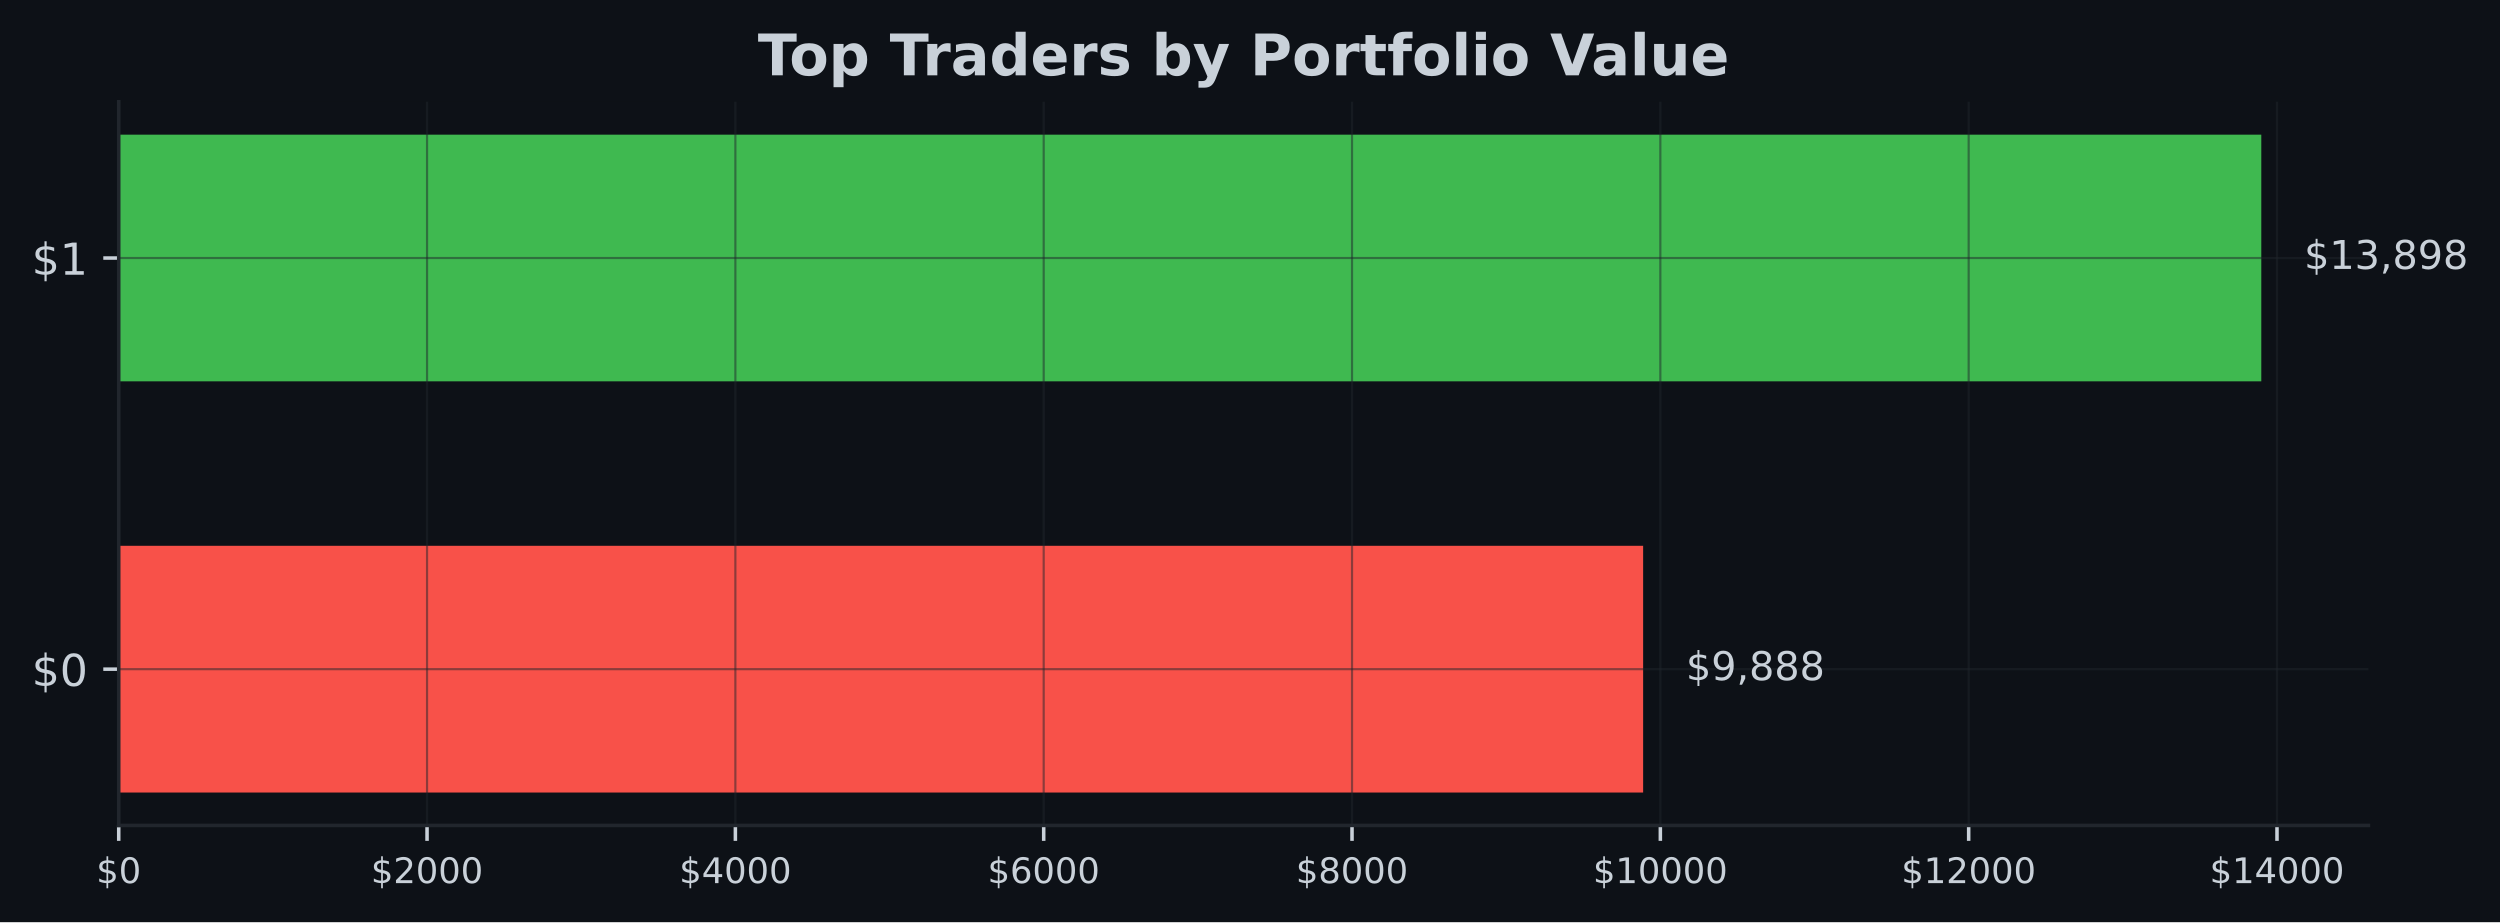
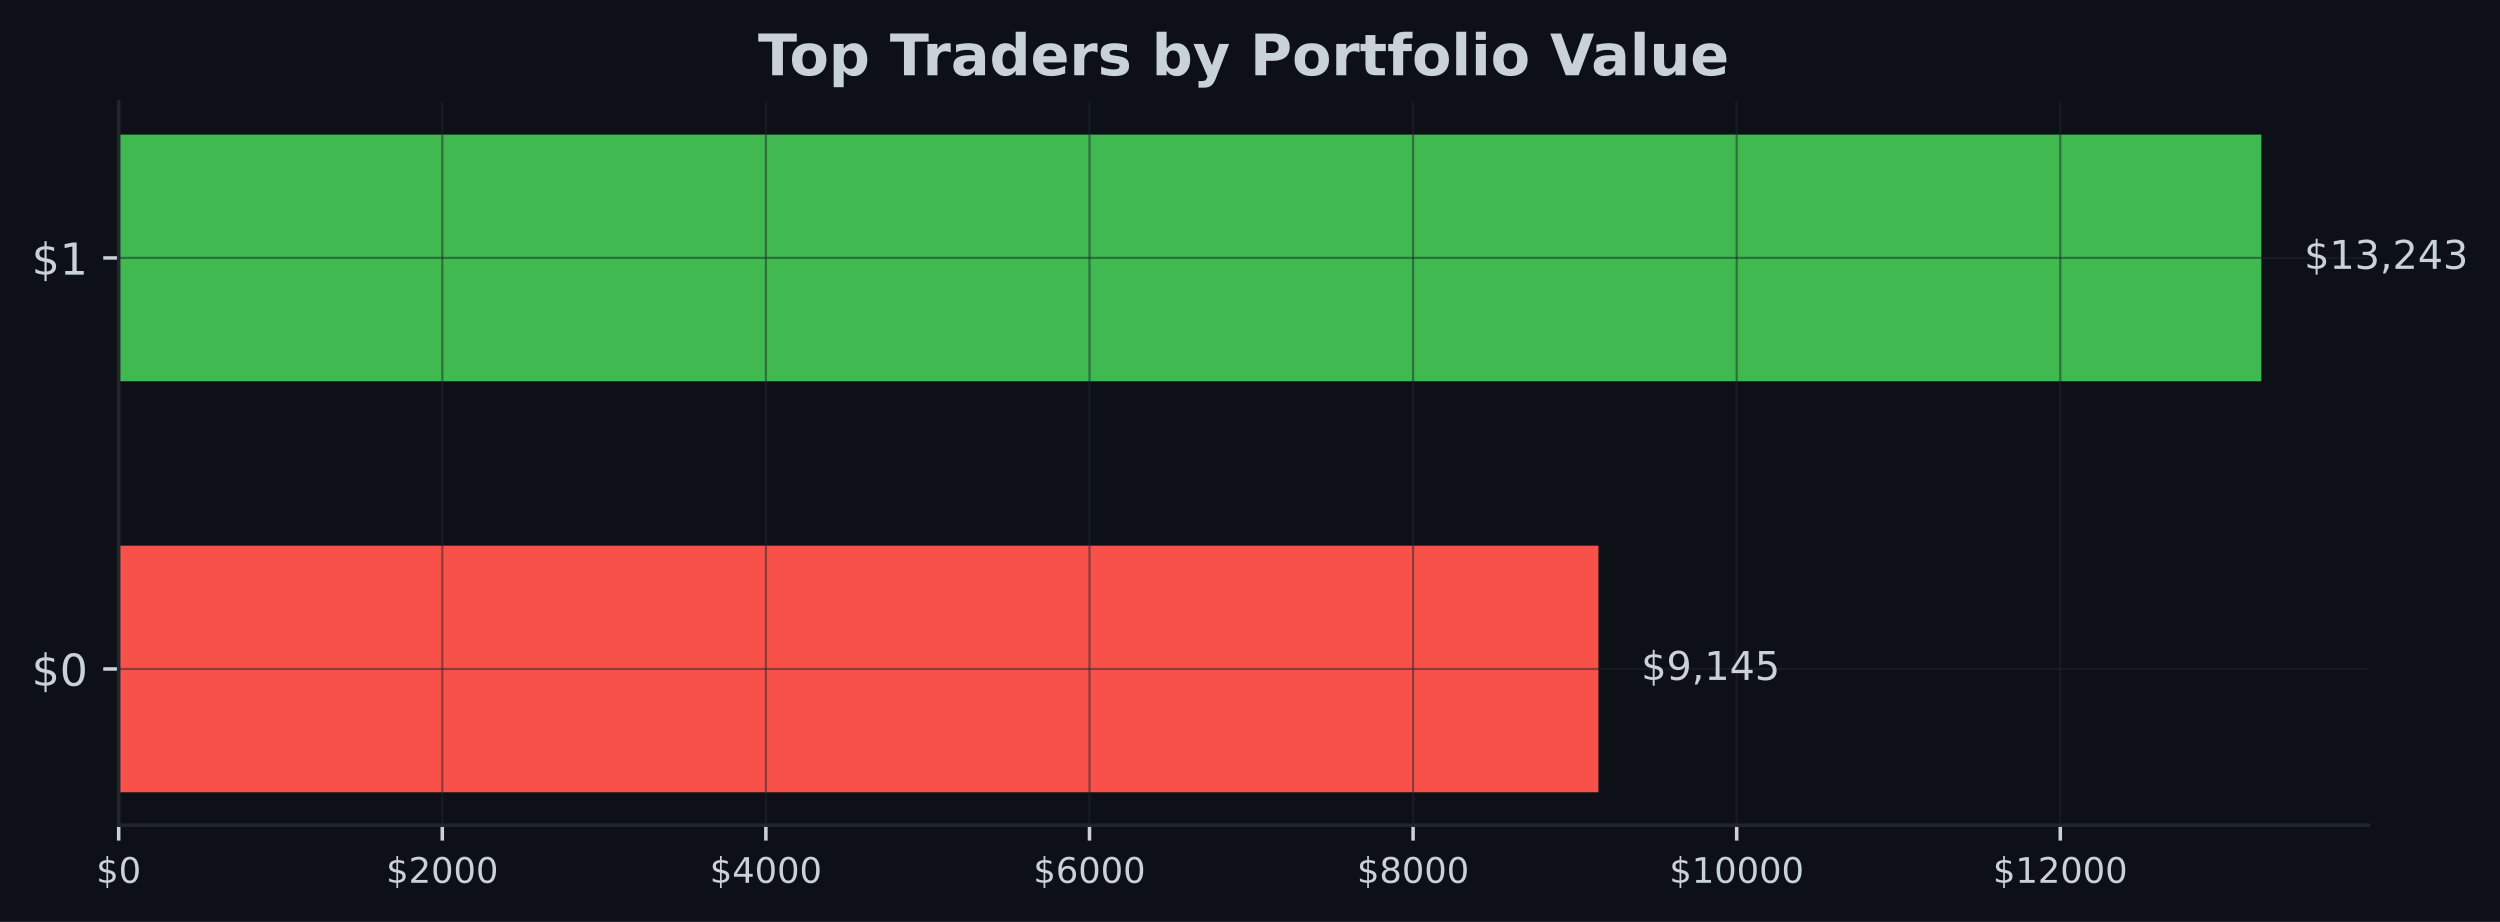
- <svg xmlns="http://www.w3.org/2000/svg" xmlns:xlink="http://www.w3.org/1999/xlink" width="566.97pt" height="209.14pt" viewBox="0 0 566.97 209.14" version="1.1">
+ <svg xmlns="http://www.w3.org/2000/svg" xmlns:xlink="http://www.w3.org/1999/xlink" width="567.145pt" height="209.14pt" viewBox="0 0 567.145 209.14" version="1.1">
  <defs>
    <style type="text/css">*{stroke-linejoin: round; stroke-linecap: butt}</style>
  </defs>
  <g id="figure_1">
    <g id="patch_1">
-       <path d="M 0 209.14  L 566.97 209.14  L 566.97 0  L 0 0  z " style="fill: #0d1117" />
+       <path d="M 0 209.14  L 567.145 209.14  L 567.145 0  L 0 0  z " style="fill: #0d1117" />
    </g>
    <g id="axes_1">
      <g id="patch_2">
-         <path d="M 26.925 187.198  L 537.129 187.198  L 537.129 23.078  L 26.925 23.078  z " style="fill: #0d1117" />
+         <path d="M 26.925 187.198  L 537.309 187.198  L 537.309 23.078  L 26.925 23.078  z " style="fill: #0d1117" />
      </g>
      <g id="patch_3">
-         <path d="M 26.925 179.738  L 372.643 179.738  L 372.643 123.788  L 26.925 123.788  z " clip-path="url(#p61cd234b58)" style="fill: #f85149" />
+         <path d="M 26.925 179.738  L 362.611 179.738  L 362.611 123.788  L 26.925 123.788  z " clip-path="url(#p4fdf6e66bc)" style="fill: #f85149" />
      </g>
      <g id="patch_4">
-         <path d="M 26.925 86.488  L 512.834 86.488  L 512.834 30.538  L 26.925 30.538  z " clip-path="url(#p61cd234b58)" style="fill: #3fb950" />
+         <path d="M 26.925 86.488  L 513.005 86.488  L 513.005 30.538  L 26.925 30.538  z " clip-path="url(#p4fdf6e66bc)" style="fill: #3fb950" />
      </g>
      <g id="matplotlib.axis_1">
        <g id="xtick_1">
          <g id="line2d_1">
-             <path d="M 26.925 187.198  L 26.925 23.078  " clip-path="url(#p61cd234b58)" style="fill: none; stroke: #21262d; stroke-opacity: 0.5; stroke-width: 0.5; stroke-linecap: square" />
+             <path d="M 26.925 187.198  L 26.925 23.078  " clip-path="url(#p4fdf6e66bc)" style="fill: none; stroke: #21262d; stroke-opacity: 0.5; stroke-width: 0.5; stroke-linecap: square" />
          </g>
          <g id="line2d_2">
            <defs>
-               <path id="m3379266947" d="M 0 0  L 0 3.5  " style="stroke: #c9d1d9; stroke-width: 0.8" />
+               <path id="m0590630290" d="M 0 0  L 0 3.5  " style="stroke: #c9d1d9; stroke-width: 0.8" />
            </defs>
            <g>
-               <use xlink:href="#m3379266947" x="26.925" y="187.198" style="fill: #c9d1d9; stroke: #c9d1d9; stroke-width: 0.8" />
+               <use xlink:href="#m0590630290" x="26.925" y="187.198" style="fill: #c9d1d9; stroke: #c9d1d9; stroke-width: 0.8" />
            </g>
          </g>
          <g id="text_1">
            <g style="fill: #c9d1d9" transform="translate(21.835 200.2767) scale(0.08 -0.08)">
              <defs>
                <path id="DejaVuSans-24" d="M 2163 -941  L 1850 -941  L 1847 0  Q 1519 6 1191 76  Q 863 147 531 288  L 531 850  Q 850 650 1176 548  Q 1503 447 1850 444  L 1850 1869  Q 1159 1981 845 2250  Q 531 2519 531 2988  Q 531 3497 872 3790  Q 1213 4084 1850 4128  L 1850 4863  L 2163 4863  L 2163 4138  Q 2453 4125 2725 4076  Q 2997 4028 3256 3944  L 3256 3397  Q 2997 3528 2723 3600  Q 2450 3672 2163 3684  L 2163 2350  Q 2872 2241 3206 1959  Q 3541 1678 3541 1191  Q 3541 663 3186 358  Q 2831 53 2163 6  L 2163 -941  z M 1850 2406  L 1850 3688  Q 1488 3647 1297 3481  Q 1106 3316 1106 3041  Q 1106 2772 1282 2622  Q 1459 2472 1850 2406  z M 2163 1806  L 2163 453  Q 2559 506 2761 678  Q 2963 850 2963 1131  Q 2963 1406 2770 1568  Q 2578 1731 2163 1806  z " transform="scale(0.015625)" />
                <path id="DejaVuSans-30" d="M 2034 4250  Q 1547 4250 1301 3770  Q 1056 3291 1056 2328  Q 1056 1369 1301 889  Q 1547 409 2034 409  Q 2525 409 2770 889  Q 3016 1369 3016 2328  Q 3016 3291 2770 3770  Q 2525 4250 2034 4250  z M 2034 4750  Q 2819 4750 3233 4129  Q 3647 3509 3647 2328  Q 3647 1150 3233 529  Q 2819 -91 2034 -91  Q 1250 -91 836 529  Q 422 1150 422 2328  Q 422 3509 836 4129  Q 1250 4750 2034 4750  z " transform="scale(0.015625)" />
              </defs>
              <use xlink:href="#DejaVuSans-24" />
              <use xlink:href="#DejaVuSans-30" transform="translate(63.62305 0)" />
            </g>
          </g>
        </g>
        <g id="xtick_2">
          <g id="line2d_3">
-             <path d="M 96.849 187.198  L 96.849 23.078  " clip-path="url(#p61cd234b58)" style="fill: none; stroke: #21262d; stroke-opacity: 0.5; stroke-width: 0.5; stroke-linecap: square" />
+             <path d="M 100.336 187.198  L 100.336 23.078  " clip-path="url(#p4fdf6e66bc)" style="fill: none; stroke: #21262d; stroke-opacity: 0.5; stroke-width: 0.5; stroke-linecap: square" />
          </g>
          <g id="line2d_4">
            <g>
-               <use xlink:href="#m3379266947" x="96.849" y="187.198" style="fill: #c9d1d9; stroke: #c9d1d9; stroke-width: 0.8" />
+               <use xlink:href="#m0590630290" x="100.336" y="187.198" style="fill: #c9d1d9; stroke: #c9d1d9; stroke-width: 0.8" />
            </g>
          </g>
          <g id="text_2">
-             <g style="fill: #c9d1d9" transform="translate(84.12435 200.2767) scale(0.08 -0.08)">
+             <g style="fill: #c9d1d9" transform="translate(87.611 200.2767) scale(0.08 -0.08)">
              <defs>
                <path id="DejaVuSans-32" d="M 1228 531  L 3431 531  L 3431 0  L 469 0  L 469 531  Q 828 903 1448 1529  Q 2069 2156 2228 2338  Q 2531 2678 2651 2914  Q 2772 3150 2772 3378  Q 2772 3750 2511 3984  Q 2250 4219 1831 4219  Q 1534 4219 1204 4116  Q 875 4013 500 3803  L 500 4441  Q 881 4594 1212 4672  Q 1544 4750 1819 4750  Q 2544 4750 2975 4387  Q 3406 4025 3406 3419  Q 3406 3131 3298 2873  Q 3191 2616 2906 2266  Q 2828 2175 2409 1742  Q 1991 1309 1228 531  z " transform="scale(0.015625)" />
              </defs>
              <use xlink:href="#DejaVuSans-24" />
              <use xlink:href="#DejaVuSans-32" transform="translate(63.62305 0)" />
              <use xlink:href="#DejaVuSans-30" transform="translate(127.2461 0)" />
              <use xlink:href="#DejaVuSans-30" transform="translate(190.8691 0)" />
              <use xlink:href="#DejaVuSans-30" transform="translate(254.4922 0)" />
            </g>
          </g>
        </g>
        <g id="xtick_3">
          <g id="line2d_5">
-             <path d="M 166.774 187.198  L 166.774 23.078  " clip-path="url(#p61cd234b58)" style="fill: none; stroke: #21262d; stroke-opacity: 0.5; stroke-width: 0.5; stroke-linecap: square" />
+             <path d="M 173.747 187.198  L 173.747 23.078  " clip-path="url(#p4fdf6e66bc)" style="fill: none; stroke: #21262d; stroke-opacity: 0.5; stroke-width: 0.5; stroke-linecap: square" />
          </g>
          <g id="line2d_6">
            <g>
-               <use xlink:href="#m3379266947" x="166.774" y="187.198" style="fill: #c9d1d9; stroke: #c9d1d9; stroke-width: 0.8" />
+               <use xlink:href="#m0590630290" x="173.747" y="187.198" style="fill: #c9d1d9; stroke: #c9d1d9; stroke-width: 0.8" />
            </g>
          </g>
          <g id="text_3">
-             <g style="fill: #c9d1d9" transform="translate(154.0487 200.2767) scale(0.08 -0.08)">
+             <g style="fill: #c9d1d9" transform="translate(161.022 200.2767) scale(0.08 -0.08)">
              <defs>
                <path id="DejaVuSans-34" d="M 2419 4116  L 825 1625  L 2419 1625  L 2419 4116  z M 2253 4666  L 3047 4666  L 3047 1625  L 3713 1625  L 3713 1100  L 3047 1100  L 3047 0  L 2419 0  L 2419 1100  L 313 1100  L 313 1709  L 2253 4666  z " transform="scale(0.015625)" />
              </defs>
              <use xlink:href="#DejaVuSans-24" />
              <use xlink:href="#DejaVuSans-34" transform="translate(63.62305 0)" />
              <use xlink:href="#DejaVuSans-30" transform="translate(127.2461 0)" />
              <use xlink:href="#DejaVuSans-30" transform="translate(190.8691 0)" />
              <use xlink:href="#DejaVuSans-30" transform="translate(254.4922 0)" />
            </g>
          </g>
        </g>
        <g id="xtick_4">
          <g id="line2d_7">
-             <path d="M 236.698 187.198  L 236.698 23.078  " clip-path="url(#p61cd234b58)" style="fill: none; stroke: #21262d; stroke-opacity: 0.5; stroke-width: 0.5; stroke-linecap: square" />
+             <path d="M 247.158 187.198  L 247.158 23.078  " clip-path="url(#p4fdf6e66bc)" style="fill: none; stroke: #21262d; stroke-opacity: 0.5; stroke-width: 0.5; stroke-linecap: square" />
          </g>
          <g id="line2d_8">
            <g>
-               <use xlink:href="#m3379266947" x="236.698" y="187.198" style="fill: #c9d1d9; stroke: #c9d1d9; stroke-width: 0.8" />
+               <use xlink:href="#m0590630290" x="247.158" y="187.198" style="fill: #c9d1d9; stroke: #c9d1d9; stroke-width: 0.8" />
            </g>
          </g>
          <g id="text_4">
-             <g style="fill: #c9d1d9" transform="translate(223.973 200.2767) scale(0.08 -0.08)">
+             <g style="fill: #c9d1d9" transform="translate(234.433 200.2767) scale(0.08 -0.08)">
              <defs>
                <path id="DejaVuSans-36" d="M 2113 2584  Q 1688 2584 1439 2293  Q 1191 2003 1191 1497  Q 1191 994 1439 701  Q 1688 409 2113 409  Q 2538 409 2786 701  Q 3034 994 3034 1497  Q 3034 2003 2786 2293  Q 2538 2584 2113 2584  z M 3366 4563  L 3366 3988  Q 3128 4100 2886 4159  Q 2644 4219 2406 4219  Q 1781 4219 1451 3797  Q 1122 3375 1075 2522  Q 1259 2794 1537 2939  Q 1816 3084 2150 3084  Q 2853 3084 3261 2657  Q 3669 2231 3669 1497  Q 3669 778 3244 343  Q 2819 -91 2113 -91  Q 1303 -91 875 529  Q 447 1150 447 2328  Q 447 3434 972 4092  Q 1497 4750 2381 4750  Q 2619 4750 2861 4703  Q 3103 4656 3366 4563  z " transform="scale(0.015625)" />
              </defs>
              <use xlink:href="#DejaVuSans-24" />
              <use xlink:href="#DejaVuSans-36" transform="translate(63.62305 0)" />
              <use xlink:href="#DejaVuSans-30" transform="translate(127.2461 0)" />
              <use xlink:href="#DejaVuSans-30" transform="translate(190.8691 0)" />
              <use xlink:href="#DejaVuSans-30" transform="translate(254.4922 0)" />
            </g>
          </g>
        </g>
        <g id="xtick_5">
          <g id="line2d_9">
-             <path d="M 306.622 187.198  L 306.622 23.078  " clip-path="url(#p61cd234b58)" style="fill: none; stroke: #21262d; stroke-opacity: 0.5; stroke-width: 0.5; stroke-linecap: square" />
+             <path d="M 320.569 187.198  L 320.569 23.078  " clip-path="url(#p4fdf6e66bc)" style="fill: none; stroke: #21262d; stroke-opacity: 0.5; stroke-width: 0.5; stroke-linecap: square" />
          </g>
          <g id="line2d_10">
            <g>
-               <use xlink:href="#m3379266947" x="306.622" y="187.198" style="fill: #c9d1d9; stroke: #c9d1d9; stroke-width: 0.8" />
+               <use xlink:href="#m0590630290" x="320.569" y="187.198" style="fill: #c9d1d9; stroke: #c9d1d9; stroke-width: 0.8" />
            </g>
          </g>
          <g id="text_5">
-             <g style="fill: #c9d1d9" transform="translate(293.8974 200.2767) scale(0.08 -0.08)">
+             <g style="fill: #c9d1d9" transform="translate(307.844 200.2767) scale(0.08 -0.08)">
              <defs>
                <path id="DejaVuSans-38" d="M 2034 2216  Q 1584 2216 1326 1975  Q 1069 1734 1069 1313  Q 1069 891 1326 650  Q 1584 409 2034 409  Q 2484 409 2743 651  Q 3003 894 3003 1313  Q 3003 1734 2745 1975  Q 2488 2216 2034 2216  z M 1403 2484  Q 997 2584 770 2862  Q 544 3141 544 3541  Q 544 4100 942 4425  Q 1341 4750 2034 4750  Q 2731 4750 3128 4425  Q 3525 4100 3525 3541  Q 3525 3141 3298 2862  Q 3072 2584 2669 2484  Q 3125 2378 3379 2068  Q 3634 1759 3634 1313  Q 3634 634 3220 271  Q 2806 -91 2034 -91  Q 1263 -91 848 271  Q 434 634 434 1313  Q 434 1759 690 2068  Q 947 2378 1403 2484  z M 1172 3481  Q 1172 3119 1398 2916  Q 1625 2713 2034 2713  Q 2441 2713 2670 2916  Q 2900 3119 2900 3481  Q 2900 3844 2670 4047  Q 2441 4250 2034 4250  Q 1625 4250 1398 4047  Q 1172 3844 1172 3481  z " transform="scale(0.015625)" />
              </defs>
              <use xlink:href="#DejaVuSans-24" />
              <use xlink:href="#DejaVuSans-38" transform="translate(63.62305 0)" />
              <use xlink:href="#DejaVuSans-30" transform="translate(127.2461 0)" />
              <use xlink:href="#DejaVuSans-30" transform="translate(190.8691 0)" />
              <use xlink:href="#DejaVuSans-30" transform="translate(254.4922 0)" />
            </g>
          </g>
        </g>
        <g id="xtick_6">
          <g id="line2d_11">
-             <path d="M 376.547 187.198  L 376.547 23.078  " clip-path="url(#p61cd234b58)" style="fill: none; stroke: #21262d; stroke-opacity: 0.5; stroke-width: 0.5; stroke-linecap: square" />
+             <path d="M 393.98 187.198  L 393.98 23.078  " clip-path="url(#p4fdf6e66bc)" style="fill: none; stroke: #21262d; stroke-opacity: 0.5; stroke-width: 0.5; stroke-linecap: square" />
          </g>
          <g id="line2d_12">
            <g>
-               <use xlink:href="#m3379266947" x="376.547" y="187.198" style="fill: #c9d1d9; stroke: #c9d1d9; stroke-width: 0.8" />
+               <use xlink:href="#m0590630290" x="393.98" y="187.198" style="fill: #c9d1d9; stroke: #c9d1d9; stroke-width: 0.8" />
            </g>
          </g>
          <g id="text_6">
-             <g style="fill: #c9d1d9" transform="translate(361.2767 200.2767) scale(0.08 -0.08)">
+             <g style="fill: #c9d1d9" transform="translate(378.71 200.2767) scale(0.08 -0.08)">
              <defs>
                <path id="DejaVuSans-31" d="M 794 531  L 1825 531  L 1825 4091  L 703 3866  L 703 4441  L 1819 4666  L 2450 4666  L 2450 531  L 3481 531  L 3481 0  L 794 0  L 794 531  z " transform="scale(0.015625)" />
              </defs>
              <use xlink:href="#DejaVuSans-24" />
              <use xlink:href="#DejaVuSans-31" transform="translate(63.62305 0)" />
              <use xlink:href="#DejaVuSans-30" transform="translate(127.2461 0)" />
              <use xlink:href="#DejaVuSans-30" transform="translate(190.8691 0)" />
              <use xlink:href="#DejaVuSans-30" transform="translate(254.4922 0)" />
              <use xlink:href="#DejaVuSans-30" transform="translate(318.1152 0)" />
            </g>
          </g>
        </g>
        <g id="xtick_7">
          <g id="line2d_13">
-             <path d="M 446.471 187.198  L 446.471 23.078  " clip-path="url(#p61cd234b58)" style="fill: none; stroke: #21262d; stroke-opacity: 0.5; stroke-width: 0.5; stroke-linecap: square" />
+             <path d="M 467.391 187.198  L 467.391 23.078  " clip-path="url(#p4fdf6e66bc)" style="fill: none; stroke: #21262d; stroke-opacity: 0.5; stroke-width: 0.5; stroke-linecap: square" />
          </g>
          <g id="line2d_14">
            <g>
-               <use xlink:href="#m3379266947" x="446.471" y="187.198" style="fill: #c9d1d9; stroke: #c9d1d9; stroke-width: 0.8" />
+               <use xlink:href="#m0590630290" x="467.391" y="187.198" style="fill: #c9d1d9; stroke: #c9d1d9; stroke-width: 0.8" />
            </g>
          </g>
          <g id="text_7">
-             <g style="fill: #c9d1d9" transform="translate(431.2011 200.2767) scale(0.08 -0.08)">
+             <g style="fill: #c9d1d9" transform="translate(452.121 200.2767) scale(0.08 -0.08)">
              <use xlink:href="#DejaVuSans-24" />
              <use xlink:href="#DejaVuSans-31" transform="translate(63.62305 0)" />
              <use xlink:href="#DejaVuSans-32" transform="translate(127.2461 0)" />
              <use xlink:href="#DejaVuSans-30" transform="translate(190.8691 0)" />
              <use xlink:href="#DejaVuSans-30" transform="translate(254.4922 0)" />
              <use xlink:href="#DejaVuSans-30" transform="translate(318.1152 0)" />
            </g>
          </g>
        </g>
-         <g id="xtick_8">
-           <g id="line2d_15">
-             <path d="M 516.395 187.198  L 516.395 23.078  " clip-path="url(#p61cd234b58)" style="fill: none; stroke: #21262d; stroke-opacity: 0.5; stroke-width: 0.5; stroke-linecap: square" />
-           </g>
-           <g id="line2d_16">
-             <g>
-               <use xlink:href="#m3379266947" x="516.395" y="187.198" style="fill: #c9d1d9; stroke: #c9d1d9; stroke-width: 0.8" />
-             </g>
-           </g>
-           <g id="text_8">
-             <g style="fill: #c9d1d9" transform="translate(501.1254 200.2767) scale(0.08 -0.08)">
-               <use xlink:href="#DejaVuSans-24" />
-               <use xlink:href="#DejaVuSans-31" transform="translate(63.62305 0)" />
-               <use xlink:href="#DejaVuSans-34" transform="translate(127.2461 0)" />
-               <use xlink:href="#DejaVuSans-30" transform="translate(190.8691 0)" />
-               <use xlink:href="#DejaVuSans-30" transform="translate(254.4922 0)" />
-               <use xlink:href="#DejaVuSans-30" transform="translate(318.1152 0)" />
-             </g>
-           </g>
-         </g>
      </g>
      <g id="matplotlib.axis_2">
        <g id="ytick_1">
+           <g id="line2d_15">
+             <path d="M 26.925 151.763  L 537.309 151.763  " clip-path="url(#p4fdf6e66bc)" style="fill: none; stroke: #21262d; stroke-opacity: 0.5; stroke-width: 0.5; stroke-linecap: square" />
+           </g>
+           <g id="line2d_16">
+             <defs>
+               <path id="m0f304c6a76" d="M 0 0  L -3.5 0  " style="stroke: #c9d1d9; stroke-width: 0.8" />
+             </defs>
+             <g>
+               <use xlink:href="#m0f304c6a76" x="26.925" y="151.763" style="fill: #c9d1d9; stroke: #c9d1d9; stroke-width: 0.8" />
+             </g>
+           </g>
+           <g id="text_8">
+             <g style="fill: #c9d1d9" transform="translate(7.2 155.5622) scale(0.1 -0.1)">
+               <use xlink:href="#DejaVuSans-24" />
+               <use xlink:href="#DejaVuSans-30" transform="translate(63.62305 0)" />
+             </g>
+           </g>
+         </g>
+         <g id="ytick_2">
          <g id="line2d_17">
-             <path d="M 26.925 151.763  L 537.129 151.763  " clip-path="url(#p61cd234b58)" style="fill: none; stroke: #21262d; stroke-opacity: 0.5; stroke-width: 0.5; stroke-linecap: square" />
+             <path d="M 26.925 58.513  L 537.309 58.513  " clip-path="url(#p4fdf6e66bc)" style="fill: none; stroke: #21262d; stroke-opacity: 0.5; stroke-width: 0.5; stroke-linecap: square" />
          </g>
          <g id="line2d_18">
-             <defs>
-               <path id="m222f0f65f8" d="M 0 0  L -3.5 0  " style="stroke: #c9d1d9; stroke-width: 0.8" />
-             </defs>
-             <g>
-               <use xlink:href="#m222f0f65f8" x="26.925" y="151.763" style="fill: #c9d1d9; stroke: #c9d1d9; stroke-width: 0.8" />
+             <g>
+               <use xlink:href="#m0f304c6a76" x="26.925" y="58.513" style="fill: #c9d1d9; stroke: #c9d1d9; stroke-width: 0.8" />
            </g>
          </g>
          <g id="text_9">
-             <g style="fill: #c9d1d9" transform="translate(7.2 155.5622) scale(0.1 -0.1)">
-               <use xlink:href="#DejaVuSans-24" />
-               <use xlink:href="#DejaVuSans-30" transform="translate(63.62305 0)" />
-             </g>
-           </g>
-         </g>
-         <g id="ytick_2">
-           <g id="line2d_19">
-             <path d="M 26.925 58.513  L 537.129 58.513  " clip-path="url(#p61cd234b58)" style="fill: none; stroke: #21262d; stroke-opacity: 0.5; stroke-width: 0.5; stroke-linecap: square" />
-           </g>
-           <g id="line2d_20">
-             <g>
-               <use xlink:href="#m222f0f65f8" x="26.925" y="58.513" style="fill: #c9d1d9; stroke: #c9d1d9; stroke-width: 0.8" />
-             </g>
-           </g>
-           <g id="text_10">
            <g style="fill: #c9d1d9" transform="translate(7.2 62.31219) scale(0.1 -0.1)">
              <use xlink:href="#DejaVuSans-24" />
              <use xlink:href="#DejaVuSans-31" transform="translate(63.62305 0)" />
            </g>
          </g>
        </g>
      </g>
      <g id="patch_5">
        <path d="M 26.925 187.198  L 26.925 23.078  " style="fill: none; stroke: #21262d; stroke-width: 0.8; stroke-linejoin: miter; stroke-linecap: square" />
      </g>
      <g id="patch_6">
-         <path d="M 26.925 187.198  L 537.129 187.198  " style="fill: none; stroke: #21262d; stroke-width: 0.8; stroke-linejoin: miter; stroke-linecap: square" />
-       </g>
-       <g id="text_11">
-         <g style="fill: #c9d1d9" transform="translate(382.3607 154.2464) scale(0.09 -0.09)">
+         <path d="M 26.925 187.198  L 537.309 187.198  " style="fill: none; stroke: #21262d; stroke-width: 0.8; stroke-linejoin: miter; stroke-linecap: square" />
+       </g>
+       <g id="text_10">
+         <g style="fill: #c9d1d9" transform="translate(372.3323 154.2464) scale(0.09 -0.09)">
          <defs>
            <path id="DejaVuSans-39" d="M 703 97  L 703 672  Q 941 559 1184 500  Q 1428 441 1663 441  Q 2288 441 2617 861  Q 2947 1281 2994 2138  Q 2813 1869 2534 1725  Q 2256 1581 1919 1581  Q 1219 1581 811 2004  Q 403 2428 403 3163  Q 403 3881 828 4315  Q 1253 4750 1959 4750  Q 2769 4750 3195 4129  Q 3622 3509 3622 2328  Q 3622 1225 3098 567  Q 2575 -91 1691 -91  Q 1453 -91 1209 -44  Q 966 3 703 97  z M 1959 2075  Q 2384 2075 2632 2365  Q 2881 2656 2881 3163  Q 2881 3666 2632 3958  Q 2384 4250 1959 4250  Q 1534 4250 1286 3958  Q 1038 3666 1038 3163  Q 1038 2656 1286 2365  Q 1534 2075 1959 2075  z " transform="scale(0.015625)" />
            <path id="DejaVuSans-2c" d="M 750 794  L 1409 794  L 1409 256  L 897 -744  L 494 -744  L 750 256  L 750 794  z " transform="scale(0.015625)" />
+             <path id="DejaVuSans-35" d="M 691 4666  L 3169 4666  L 3169 4134  L 1269 4134  L 1269 2991  Q 1406 3038 1543 3061  Q 1681 3084 1819 3084  Q 2600 3084 3056 2656  Q 3513 2228 3513 1497  Q 3513 744 3044 326  Q 2575 -91 1722 -91  Q 1428 -91 1123 -41  Q 819 9 494 109  L 494 744  Q 775 591 1075 516  Q 1375 441 1709 441  Q 2250 441 2565 725  Q 2881 1009 2881 1497  Q 2881 1984 2565 2268  Q 2250 2553 1709 2553  Q 1456 2553 1204 2497  Q 953 2441 691 2322  L 691 4666  z " transform="scale(0.015625)" />
          </defs>
          <use xlink:href="#DejaVuSans-24" />
          <use xlink:href="#DejaVuSans-39" transform="translate(63.62305 0)" />
          <use xlink:href="#DejaVuSans-2c" transform="translate(127.2461 0)" />
-           <use xlink:href="#DejaVuSans-38" transform="translate(159.0332 0)" />
-           <use xlink:href="#DejaVuSans-38" transform="translate(222.6562 0)" />
-           <use xlink:href="#DejaVuSans-38" transform="translate(286.2793 0)" />
-         </g>
-       </g>
-       <g id="text_12">
-         <g style="fill: #c9d1d9" transform="translate(522.552 60.99641) scale(0.09 -0.09)">
+           <use xlink:href="#DejaVuSans-31" transform="translate(159.0332 0)" />
+           <use xlink:href="#DejaVuSans-34" transform="translate(222.6562 0)" />
+           <use xlink:href="#DejaVuSans-35" transform="translate(286.2793 0)" />
+         </g>
+       </g>
+       <g id="text_11">
+         <g style="fill: #c9d1d9" transform="translate(522.7269 60.99641) scale(0.09 -0.09)">
          <defs>
            <path id="DejaVuSans-33" d="M 2597 2516  Q 3050 2419 3304 2112  Q 3559 1806 3559 1356  Q 3559 666 3084 287  Q 2609 -91 1734 -91  Q 1441 -91 1130 -33  Q 819 25 488 141  L 488 750  Q 750 597 1062 519  Q 1375 441 1716 441  Q 2309 441 2620 675  Q 2931 909 2931 1356  Q 2931 1769 2642 2001  Q 2353 2234 1838 2234  L 1294 2234  L 1294 2753  L 1863 2753  Q 2328 2753 2575 2939  Q 2822 3125 2822 3475  Q 2822 3834 2567 4026  Q 2313 4219 1838 4219  Q 1578 4219 1281 4162  Q 984 4106 628 3988  L 628 4550  Q 988 4650 1302 4700  Q 1616 4750 1894 4750  Q 2613 4750 3031 4423  Q 3450 4097 3450 3541  Q 3450 3153 3228 2886  Q 3006 2619 2597 2516  z " transform="scale(0.015625)" />
          </defs>
          <use xlink:href="#DejaVuSans-24" />
          <use xlink:href="#DejaVuSans-31" transform="translate(63.62305 0)" />
          <use xlink:href="#DejaVuSans-33" transform="translate(127.2461 0)" />
          <use xlink:href="#DejaVuSans-2c" transform="translate(190.8691 0)" />
-           <use xlink:href="#DejaVuSans-38" transform="translate(222.6562 0)" />
-           <use xlink:href="#DejaVuSans-39" transform="translate(286.2793 0)" />
-           <use xlink:href="#DejaVuSans-38" transform="translate(349.9023 0)" />
-         </g>
-       </g>
-       <g id="text_13">
-         <g style="fill: #c9d1d9" transform="translate(171.8674 17.07797) scale(0.13 -0.13)">
+           <use xlink:href="#DejaVuSans-32" transform="translate(222.6562 0)" />
+           <use xlink:href="#DejaVuSans-34" transform="translate(286.2793 0)" />
+           <use xlink:href="#DejaVuSans-33" transform="translate(349.9023 0)" />
+         </g>
+       </g>
+       <g id="text_12">
+         <g style="fill: #c9d1d9" transform="translate(171.9574 17.07797) scale(0.13 -0.13)">
          <defs>
            <path id="DejaVuSans-Bold-54" d="M 31 4666  L 4331 4666  L 4331 3756  L 2784 3756  L 2784 0  L 1581 0  L 1581 3756  L 31 3756  L 31 4666  z " transform="scale(0.015625)" />
            <path id="DejaVuSans-Bold-6f" d="M 2203 2784  Q 1831 2784 1636 2517  Q 1441 2250 1441 1747  Q 1441 1244 1636 976  Q 1831 709 2203 709  Q 2569 709 2762 976  Q 2956 1244 2956 1747  Q 2956 2250 2762 2517  Q 2569 2784 2203 2784  z M 2203 3584  Q 3106 3584 3614 3096  Q 4122 2609 4122 1747  Q 4122 884 3614 396  Q 3106 -91 2203 -91  Q 1297 -91 786 396  Q 275 884 275 1747  Q 275 2609 786 3096  Q 1297 3584 2203 3584  z " transform="scale(0.015625)" />
            <path id="DejaVuSans-Bold-70" d="M 1656 506  L 1656 -1331  L 538 -1331  L 538 3500  L 1656 3500  L 1656 2988  Q 1888 3294 2169 3439  Q 2450 3584 2816 3584  Q 3463 3584 3878 3070  Q 4294 2556 4294 1747  Q 4294 938 3878 423  Q 3463 -91 2816 -91  Q 2450 -91 2169 54  Q 1888 200 1656 506  z M 2400 2772  Q 2041 2772 1848 2508  Q 1656 2244 1656 1747  Q 1656 1250 1848 986  Q 2041 722 2400 722  Q 2759 722 2948 984  Q 3138 1247 3138 1747  Q 3138 2247 2948 2509  Q 2759 2772 2400 2772  z " transform="scale(0.015625)" />
            <path id="DejaVuSans-Bold-20" transform="scale(0.015625)" />
            <path id="DejaVuSans-Bold-72" d="M 3138 2547  Q 2991 2616 2845 2648  Q 2700 2681 2553 2681  Q 2122 2681 1889 2404  Q 1656 2128 1656 1613  L 1656 0  L 538 0  L 538 3500  L 1656 3500  L 1656 2925  Q 1872 3269 2151 3426  Q 2431 3584 2822 3584  Q 2878 3584 2943 3579  Q 3009 3575 3134 3559  L 3138 2547  z " transform="scale(0.015625)" />
            <path id="DejaVuSans-Bold-61" d="M 2106 1575  Q 1756 1575 1579 1456  Q 1403 1338 1403 1106  Q 1403 894 1545 773  Q 1688 653 1941 653  Q 2256 653 2472 879  Q 2688 1106 2688 1447  L 2688 1575  L 2106 1575  z M 3816 1997  L 3816 0  L 2688 0  L 2688 519  Q 2463 200 2181 54  Q 1900 -91 1497 -91  Q 953 -91 614 226  Q 275 544 275 1050  Q 275 1666 698 1953  Q 1122 2241 2028 2241  L 2688 2241  L 2688 2328  Q 2688 2594 2478 2717  Q 2269 2841 1825 2841  Q 1466 2841 1156 2769  Q 847 2697 581 2553  L 581 3406  Q 941 3494 1303 3539  Q 1666 3584 2028 3584  Q 2975 3584 3395 3211  Q 3816 2838 3816 1997  z " transform="scale(0.015625)" />
            <path id="DejaVuSans-Bold-64" d="M 2919 2988  L 2919 4863  L 4044 4863  L 4044 0  L 2919 0  L 2919 506  Q 2688 197 2409 53  Q 2131 -91 1766 -91  Q 1119 -91 703 423  Q 288 938 288 1747  Q 288 2556 703 3070  Q 1119 3584 1766 3584  Q 2128 3584 2408 3439  Q 2688 3294 2919 2988  z M 2181 722  Q 2541 722 2730 984  Q 2919 1247 2919 1747  Q 2919 2247 2730 2509  Q 2541 2772 2181 2772  Q 1825 2772 1636 2509  Q 1447 2247 1447 1747  Q 1447 1247 1636 984  Q 1825 722 2181 722  z " transform="scale(0.015625)" />
            <path id="DejaVuSans-Bold-65" d="M 4031 1759  L 4031 1441  L 1416 1441  Q 1456 1047 1700 850  Q 1944 653 2381 653  Q 2734 653 3104 758  Q 3475 863 3866 1075  L 3866 213  Q 3469 63 3072 -14  Q 2675 -91 2278 -91  Q 1328 -91 801 392  Q 275 875 275 1747  Q 275 2603 792 3093  Q 1309 3584 2216 3584  Q 3041 3584 3536 3087  Q 4031 2591 4031 1759  z M 2881 2131  Q 2881 2450 2695 2645  Q 2509 2841 2209 2841  Q 1884 2841 1681 2658  Q 1478 2475 1428 2131  L 2881 2131  z " transform="scale(0.015625)" />
            <path id="DejaVuSans-Bold-73" d="M 3272 3391  L 3272 2541  Q 2913 2691 2578 2766  Q 2244 2841 1947 2841  Q 1628 2841 1473 2761  Q 1319 2681 1319 2516  Q 1319 2381 1436 2309  Q 1553 2238 1856 2203  L 2053 2175  Q 2913 2066 3209 1816  Q 3506 1566 3506 1031  Q 3506 472 3093 190  Q 2681 -91 1863 -91  Q 1516 -91 1145 -36  Q 775 19 384 128  L 384 978  Q 719 816 1070 734  Q 1422 653 1784 653  Q 2113 653 2278 743  Q 2444 834 2444 1013  Q 2444 1163 2330 1236  Q 2216 1309 1875 1350  L 1678 1375  Q 931 1469 631 1722  Q 331 1975 331 2491  Q 331 3047 712 3315  Q 1094 3584 1881 3584  Q 2191 3584 2531 3537  Q 2872 3491 3272 3391  z " transform="scale(0.015625)" />
            <path id="DejaVuSans-Bold-62" d="M 2400 722  Q 2759 722 2948 984  Q 3138 1247 3138 1747  Q 3138 2247 2948 2509  Q 2759 2772 2400 2772  Q 2041 2772 1848 2508  Q 1656 2244 1656 1747  Q 1656 1250 1848 986  Q 2041 722 2400 722  z M 1656 2988  Q 1888 3294 2169 3439  Q 2450 3584 2816 3584  Q 3463 3584 3878 3070  Q 4294 2556 4294 1747  Q 4294 938 3878 423  Q 3463 -91 2816 -91  Q 2450 -91 2169 54  Q 1888 200 1656 506  L 1656 0  L 538 0  L 538 4863  L 1656 4863  L 1656 2988  z " transform="scale(0.015625)" />
            <path id="DejaVuSans-Bold-79" d="M 78 3500  L 1197 3500  L 2138 1125  L 2938 3500  L 4056 3500  L 2584 -331  Q 2363 -916 2067 -1148  Q 1772 -1381 1288 -1381  L 641 -1381  L 641 -647  L 991 -647  Q 1275 -647 1404 -556  Q 1534 -466 1606 -231  L 1638 -134  L 78 3500  z " transform="scale(0.015625)" />
            <path id="DejaVuSans-Bold-50" d="M 588 4666  L 2584 4666  Q 3475 4666 3951 4270  Q 4428 3875 4428 3144  Q 4428 2409 3951 2014  Q 3475 1619 2584 1619  L 1791 1619  L 1791 0  L 588 0  L 588 4666  z M 1791 3794  L 1791 2491  L 2456 2491  Q 2806 2491 2997 2661  Q 3188 2831 3188 3144  Q 3188 3456 2997 3625  Q 2806 3794 2456 3794  L 1791 3794  z " transform="scale(0.015625)" />
            <path id="DejaVuSans-Bold-74" d="M 1759 4494  L 1759 3500  L 2913 3500  L 2913 2700  L 1759 2700  L 1759 1216  Q 1759 972 1856 886  Q 1953 800 2241 800  L 2816 800  L 2816 0  L 1856 0  Q 1194 0 917 276  Q 641 553 641 1216  L 641 2700  L 84 2700  L 84 3500  L 641 3500  L 641 4494  L 1759 4494  z " transform="scale(0.015625)" />
            <path id="DejaVuSans-Bold-66" d="M 2841 4863  L 2841 4128  L 2222 4128  Q 1984 4128 1890 4042  Q 1797 3956 1797 3744  L 1797 3500  L 2753 3500  L 2753 2700  L 1797 2700  L 1797 0  L 678 0  L 678 2700  L 122 2700  L 122 3500  L 678 3500  L 678 3744  Q 678 4316 997 4589  Q 1316 4863 1984 4863  L 2841 4863  z " transform="scale(0.015625)" />
            <path id="DejaVuSans-Bold-6c" d="M 538 4863  L 1656 4863  L 1656 0  L 538 0  L 538 4863  z " transform="scale(0.015625)" />
            <path id="DejaVuSans-Bold-69" d="M 538 3500  L 1656 3500  L 1656 0  L 538 0  L 538 3500  z M 538 4863  L 1656 4863  L 1656 3950  L 538 3950  L 538 4863  z " transform="scale(0.015625)" />
            <path id="DejaVuSans-Bold-56" d="M 31 4666  L 1241 4666  L 2478 1222  L 3713 4666  L 4922 4666  L 3194 0  L 1759 0  L 31 4666  z " transform="scale(0.015625)" />
            <path id="DejaVuSans-Bold-75" d="M 500 1363  L 500 3500  L 1625 3500  L 1625 3150  Q 1625 2866 1622 2436  Q 1619 2006 1619 1863  Q 1619 1441 1641 1255  Q 1663 1069 1716 984  Q 1784 875 1895 815  Q 2006 756 2150 756  Q 2500 756 2700 1025  Q 2900 1294 2900 1772  L 2900 3500  L 4019 3500  L 4019 0  L 2900 0  L 2900 506  Q 2647 200 2364 54  Q 2081 -91 1741 -91  Q 1134 -91 817 281  Q 500 653 500 1363  z " transform="scale(0.015625)" />
          </defs>
          <use xlink:href="#DejaVuSans-Bold-54" />
          <use xlink:href="#DejaVuSans-Bold-6f" transform="translate(54.96289 0)" />
          <use xlink:href="#DejaVuSans-Bold-70" transform="translate(123.6641 0)" />
          <use xlink:href="#DejaVuSans-Bold-20" transform="translate(195.2461 0)" />
          <use xlink:href="#DejaVuSans-Bold-54" transform="translate(230.0605 0)" />
          <use xlink:href="#DejaVuSans-Bold-72" transform="translate(287.2734 0)" />
          <use xlink:href="#DejaVuSans-Bold-61" transform="translate(336.5898 0)" />
          <use xlink:href="#DejaVuSans-Bold-64" transform="translate(404.0703 0)" />
          <use xlink:href="#DejaVuSans-Bold-65" transform="translate(475.6523 0)" />
          <use xlink:href="#DejaVuSans-Bold-72" transform="translate(543.4746 0)" />
          <use xlink:href="#DejaVuSans-Bold-73" transform="translate(592.791 0)" />
          <use xlink:href="#DejaVuSans-Bold-20" transform="translate(652.3125 0)" />
          <use xlink:href="#DejaVuSans-Bold-62" transform="translate(687.127 0)" />
          <use xlink:href="#DejaVuSans-Bold-79" transform="translate(758.709 0)" />
          <use xlink:href="#DejaVuSans-Bold-20" transform="translate(823.8945 0)" />
          <use xlink:href="#DejaVuSans-Bold-50" transform="translate(858.709 0)" />
          <use xlink:href="#DejaVuSans-Bold-6f" transform="translate(932 0)" />
          <use xlink:href="#DejaVuSans-Bold-72" transform="translate(1000.701 0)" />
          <use xlink:href="#DejaVuSans-Bold-74" transform="translate(1050.018 0)" />
          <use xlink:href="#DejaVuSans-Bold-66" transform="translate(1097.82 0)" />
          <use xlink:href="#DejaVuSans-Bold-6f" transform="translate(1141.326 0)" />
          <use xlink:href="#DejaVuSans-Bold-6c" transform="translate(1210.027 0)" />
          <use xlink:href="#DejaVuSans-Bold-69" transform="translate(1244.305 0)" />
          <use xlink:href="#DejaVuSans-Bold-6f" transform="translate(1278.582 0)" />
          <use xlink:href="#DejaVuSans-Bold-20" transform="translate(1347.283 0)" />
          <use xlink:href="#DejaVuSans-Bold-56" transform="translate(1382.098 0)" />
          <use xlink:href="#DejaVuSans-Bold-61" transform="translate(1453.99 0)" />
          <use xlink:href="#DejaVuSans-Bold-6c" transform="translate(1521.471 0)" />
          <use xlink:href="#DejaVuSans-Bold-75" transform="translate(1555.748 0)" />
          <use xlink:href="#DejaVuSans-Bold-65" transform="translate(1626.939 0)" />
        </g>
      </g>
    </g>
  </g>
  <defs>
-     <clipPath id="p61cd234b58">
-       <rect x="26.925" y="23.078" width="510.204" height="164.12" />
+     <clipPath id="p4fdf6e66bc">
+       <rect x="26.925" y="23.078" width="510.384" height="164.12" />
    </clipPath>
  </defs>
</svg>
